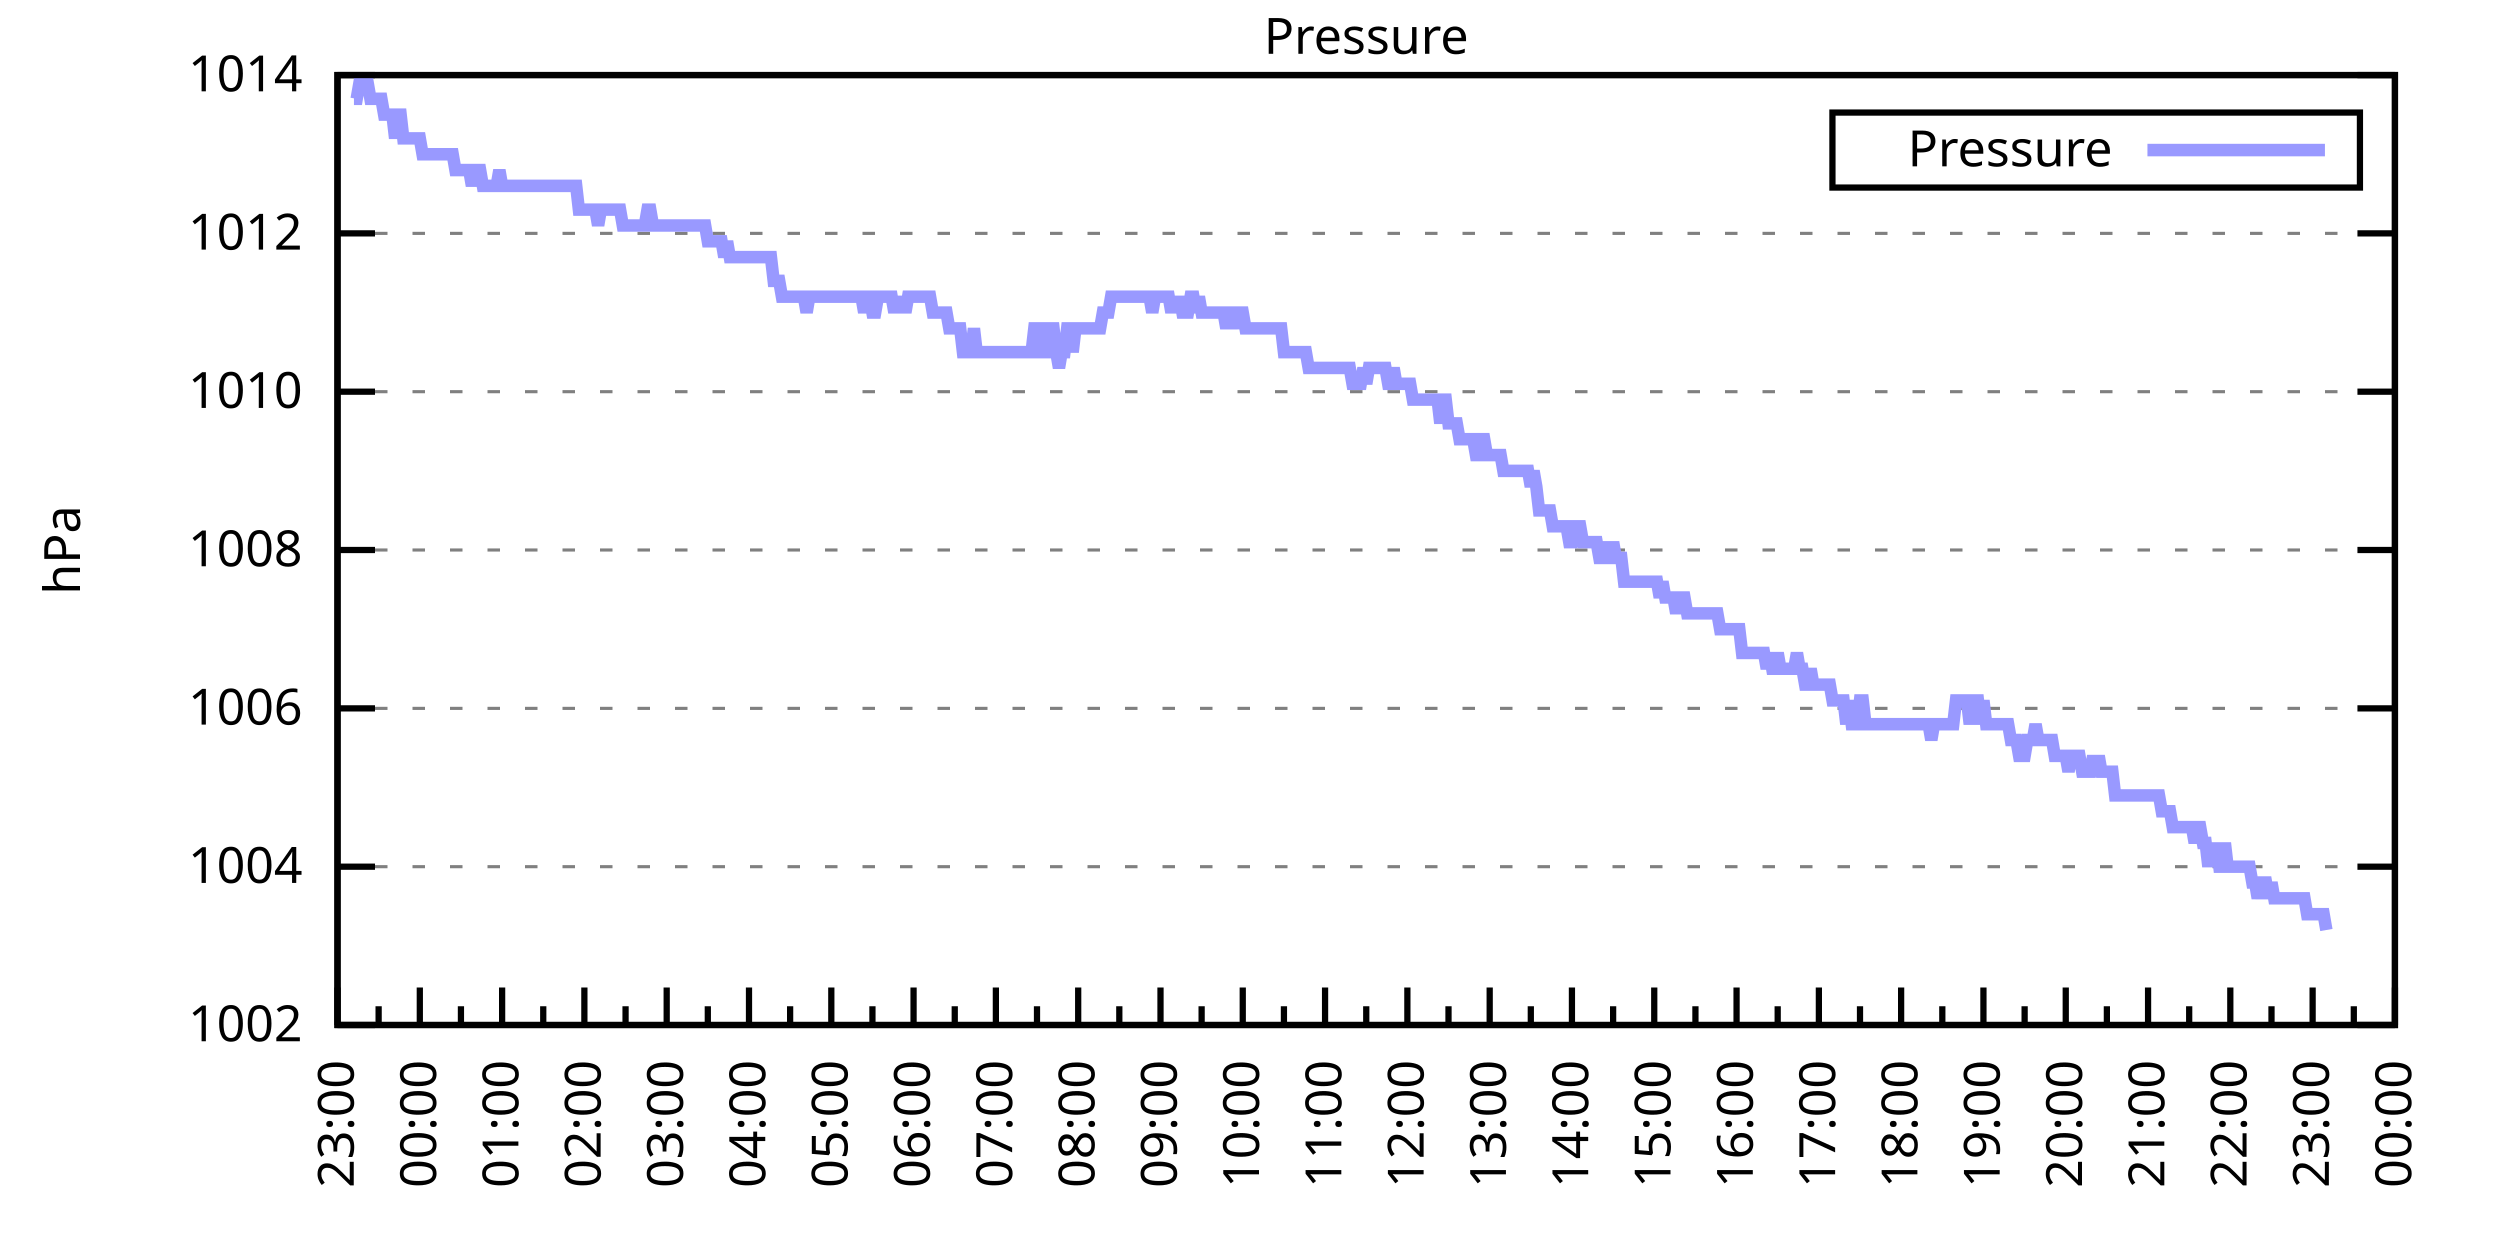
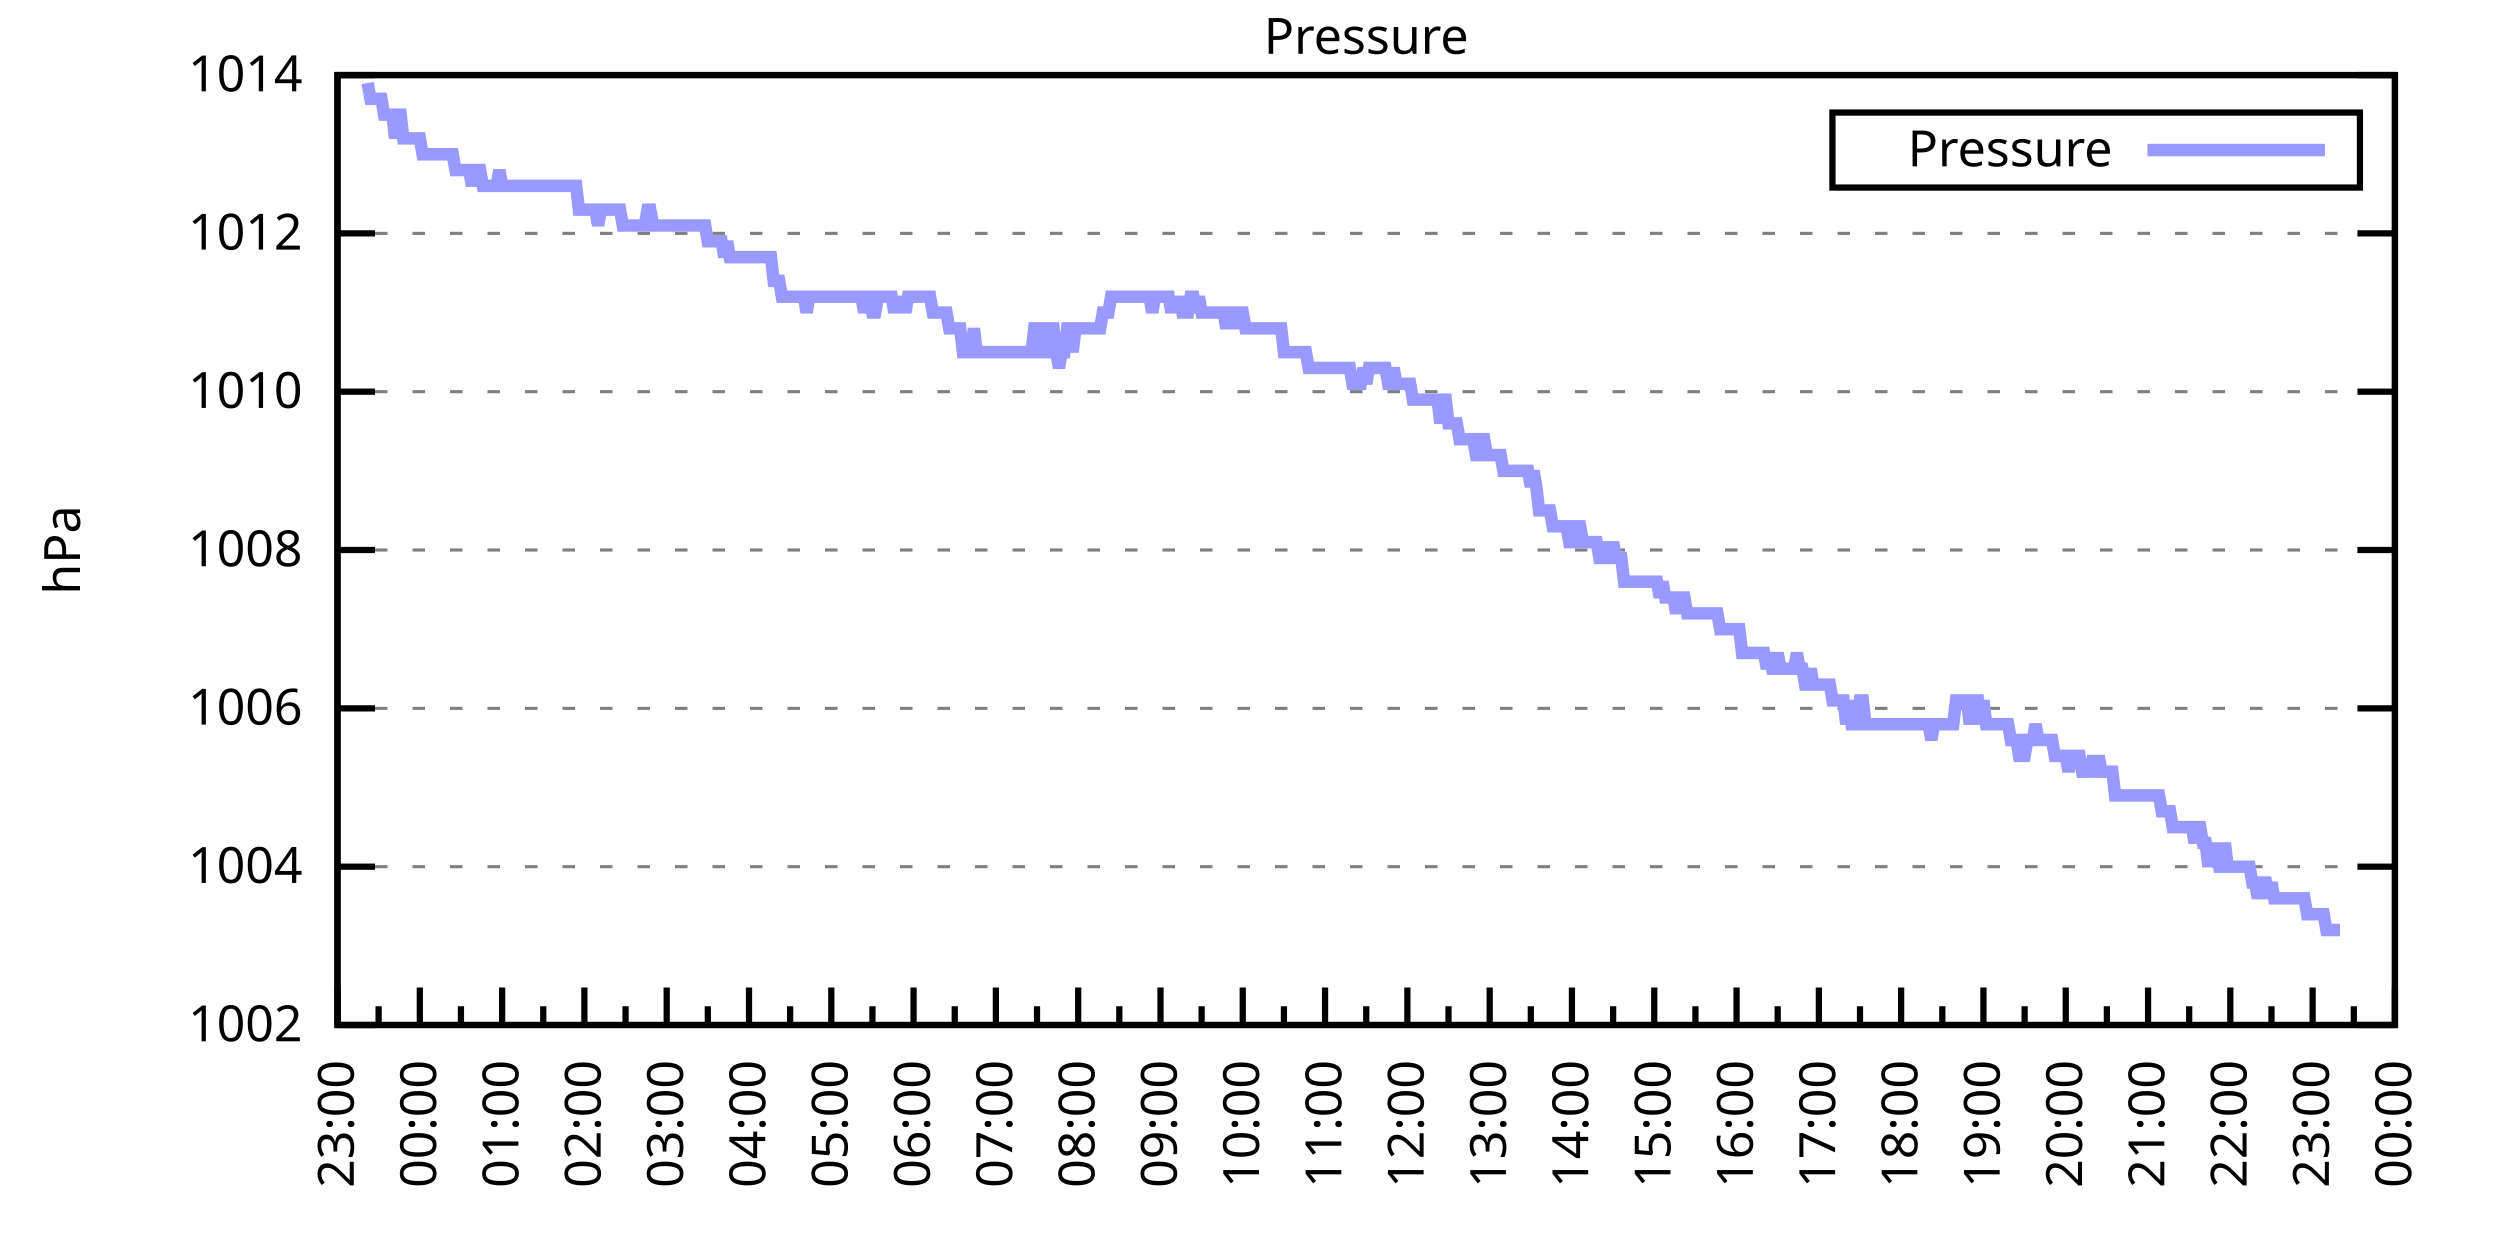
<svg xmlns="http://www.w3.org/2000/svg" xmlns:xlink="http://www.w3.org/1999/xlink" width="400" height="200" viewBox="0 0 400 200">
  <g id="gnuplot_canvas">
    <rect x="0" y="0" width="400" height="200" fill="none" />
    <defs>
      <circle id="gpDot" r="0.5" stroke-width="0.5" stroke="currentColor" />
      <path id="gpPt0" stroke-width="0.333" stroke="currentColor" d="M-1,0 h2 M0,-1 v2" />
      <path id="gpPt1" stroke-width="0.333" stroke="currentColor" d="M-1,-1 L1,1 M1,-1 L-1,1" />
      <path id="gpPt2" stroke-width="0.333" stroke="currentColor" d="M-1,0 L1,0 M0,-1 L0,1 M-1,-1 L1,1 M-1,1 L1,-1" />
      <rect id="gpPt3" stroke-width="0.333" stroke="currentColor" x="-1" y="-1" width="2" height="2" />
      <rect id="gpPt4" stroke-width="0.333" stroke="currentColor" fill="currentColor" x="-1" y="-1" width="2" height="2" />
      <circle id="gpPt5" stroke-width="0.333" stroke="currentColor" cx="0" cy="0" r="1" />
      <use xlink:href="#gpPt5" id="gpPt6" fill="currentColor" stroke="none" />
      <path id="gpPt7" stroke-width="0.333" stroke="currentColor" d="M0,-1.33 L-1.33,0.67 L1.33,0.67 z" />
      <use xlink:href="#gpPt7" id="gpPt8" fill="currentColor" stroke="none" />
      <use xlink:href="#gpPt7" id="gpPt9" stroke="currentColor" transform="rotate(180)" />
      <use xlink:href="#gpPt9" id="gpPt10" fill="currentColor" stroke="none" />
      <use xlink:href="#gpPt3" id="gpPt11" stroke="currentColor" transform="rotate(45)" />
      <use xlink:href="#gpPt11" id="gpPt12" fill="currentColor" stroke="none" />
      <path id="gpPt13" stroke-width="0.333" stroke="currentColor" d="M0,1.330 L1.265,0.411 L0.782,-1.067 L-0.782,-1.076 L-1.265,0.411 z" />
      <use xlink:href="#gpPt13" id="gpPt14" fill="currentColor" stroke="none" />
      <filter id="textbox" filterUnits="objectBoundingBox" x="0" y="0" height="1" width="1">
        <feFlood flood-color="white" flood-opacity="1" result="bgnd" />
        <feComposite in="SourceGraphic" in2="bgnd" operator="atop" />
      </filter>
      <filter id="greybox" filterUnits="objectBoundingBox" x="0" y="0" height="1" width="1">
        <feFlood flood-color="lightgrey" flood-opacity="1" result="grey" />
        <feComposite in="SourceGraphic" in2="grey" operator="atop" />
      </filter>
    </defs>
    <g fill="none" color="white" stroke="currentColor" stroke-width="1.00" stroke-linecap="butt" stroke-linejoin="miter">
</g>
    <g fill="none" color="black" stroke="currentColor" stroke-width="1.00" stroke-linecap="butt" stroke-linejoin="miter">
      <g stroke="none" shape-rendering="crispEdges">
        <polygon fill="rgb(255, 255, 255)" points="54.00,164.00 383.18,164.00 383.18,12.02 54.00,12.02 " />
      </g>
    </g>
    <g fill="none" color="black" stroke="currentColor" stroke-width="1.00" stroke-linecap="butt" stroke-linejoin="miter">
</g>
    <g fill="none" color="black" stroke="black" stroke-width="0.50" stroke-linecap="butt" stroke-linejoin="miter">
</g>
    <g fill="none" color="gray" stroke="currentColor" stroke-width="0.50" stroke-linecap="butt" stroke-linejoin="miter">
      <path stroke="gray" stroke-dasharray="2,4" class="gridline" d="M54.00,164.00 L383.19,164.00  " />
    </g>
    <g fill="none" color="gray" stroke="gray" stroke-width="1.00" stroke-linecap="butt" stroke-linejoin="miter">
</g>
    <g fill="none" color="black" stroke="currentColor" stroke-width="1.00" stroke-linecap="butt" stroke-linejoin="miter">
      <path stroke="black" d="M54.00,164.00 L60.00,164.00 M383.19,164.00 L377.19,164.00  " />
      <g transform="translate(48.40,166.60)" stroke="none" fill="black" font-family="Sans" font-size="8.00" text-anchor="end">
        <text>
          <tspan font-family="Sans"> 1002</tspan>
        </text>
      </g>
    </g>
    <g fill="none" color="black" stroke="currentColor" stroke-width="1.00" stroke-linecap="butt" stroke-linejoin="miter">
</g>
    <g fill="none" color="black" stroke="black" stroke-width="0.50" stroke-linecap="butt" stroke-linejoin="miter">
</g>
    <g fill="none" color="gray" stroke="currentColor" stroke-width="0.50" stroke-linecap="butt" stroke-linejoin="miter">
      <path stroke="gray" stroke-dasharray="2,4" class="gridline" d="M54.00,138.67 L383.19,138.67  " />
    </g>
    <g fill="none" color="gray" stroke="gray" stroke-width="1.00" stroke-linecap="butt" stroke-linejoin="miter">
</g>
    <g fill="none" color="black" stroke="currentColor" stroke-width="1.00" stroke-linecap="butt" stroke-linejoin="miter">
      <path stroke="black" d="M54.00,138.67 L60.00,138.67 M383.19,138.67 L377.19,138.67  " />
      <g transform="translate(48.40,141.27)" stroke="none" fill="black" font-family="Sans" font-size="8.00" text-anchor="end">
        <text>
          <tspan font-family="Sans"> 1004</tspan>
        </text>
      </g>
    </g>
    <g fill="none" color="black" stroke="currentColor" stroke-width="1.00" stroke-linecap="butt" stroke-linejoin="miter">
</g>
    <g fill="none" color="black" stroke="black" stroke-width="0.50" stroke-linecap="butt" stroke-linejoin="miter">
</g>
    <g fill="none" color="gray" stroke="currentColor" stroke-width="0.50" stroke-linecap="butt" stroke-linejoin="miter">
      <path stroke="gray" stroke-dasharray="2,4" class="gridline" d="M54.00,113.34 L383.19,113.34  " />
    </g>
    <g fill="none" color="gray" stroke="gray" stroke-width="1.00" stroke-linecap="butt" stroke-linejoin="miter">
</g>
    <g fill="none" color="black" stroke="currentColor" stroke-width="1.00" stroke-linecap="butt" stroke-linejoin="miter">
      <path stroke="black" d="M54.00,113.34 L60.00,113.34 M383.19,113.34 L377.19,113.34  " />
      <g transform="translate(48.40,115.94)" stroke="none" fill="black" font-family="Sans" font-size="8.00" text-anchor="end">
        <text>
          <tspan font-family="Sans"> 1006</tspan>
        </text>
      </g>
    </g>
    <g fill="none" color="black" stroke="currentColor" stroke-width="1.00" stroke-linecap="butt" stroke-linejoin="miter">
</g>
    <g fill="none" color="black" stroke="black" stroke-width="0.50" stroke-linecap="butt" stroke-linejoin="miter">
</g>
    <g fill="none" color="gray" stroke="currentColor" stroke-width="0.50" stroke-linecap="butt" stroke-linejoin="miter">
      <path stroke="gray" stroke-dasharray="2,4" class="gridline" d="M54.00,88.00 L383.19,88.00  " />
    </g>
    <g fill="none" color="gray" stroke="gray" stroke-width="1.00" stroke-linecap="butt" stroke-linejoin="miter">
</g>
    <g fill="none" color="black" stroke="currentColor" stroke-width="1.00" stroke-linecap="butt" stroke-linejoin="miter">
      <path stroke="black" d="M54.00,88.00 L60.00,88.00 M383.19,88.00 L377.19,88.00  " />
      <g transform="translate(48.40,90.60)" stroke="none" fill="black" font-family="Sans" font-size="8.00" text-anchor="end">
        <text>
          <tspan font-family="Sans"> 1008</tspan>
        </text>
      </g>
    </g>
    <g fill="none" color="black" stroke="currentColor" stroke-width="1.00" stroke-linecap="butt" stroke-linejoin="miter">
</g>
    <g fill="none" color="black" stroke="black" stroke-width="0.50" stroke-linecap="butt" stroke-linejoin="miter">
</g>
    <g fill="none" color="gray" stroke="currentColor" stroke-width="0.50" stroke-linecap="butt" stroke-linejoin="miter">
      <path stroke="gray" stroke-dasharray="2,4" class="gridline" d="M54.00,62.67 L383.19,62.67  " />
    </g>
    <g fill="none" color="gray" stroke="gray" stroke-width="1.00" stroke-linecap="butt" stroke-linejoin="miter">
</g>
    <g fill="none" color="black" stroke="currentColor" stroke-width="1.00" stroke-linecap="butt" stroke-linejoin="miter">
      <path stroke="black" d="M54.00,62.67 L60.00,62.67 M383.19,62.67 L377.19,62.67  " />
      <g transform="translate(48.40,65.27)" stroke="none" fill="black" font-family="Sans" font-size="8.00" text-anchor="end">
        <text>
          <tspan font-family="Sans"> 1010</tspan>
        </text>
      </g>
    </g>
    <g fill="none" color="black" stroke="currentColor" stroke-width="1.00" stroke-linecap="butt" stroke-linejoin="miter">
</g>
    <g fill="none" color="black" stroke="black" stroke-width="0.50" stroke-linecap="butt" stroke-linejoin="miter">
</g>
    <g fill="none" color="gray" stroke="currentColor" stroke-width="0.50" stroke-linecap="butt" stroke-linejoin="miter">
      <path stroke="gray" stroke-dasharray="2,4" class="gridline" d="M54.00,37.34 L383.19,37.34  " />
    </g>
    <g fill="none" color="gray" stroke="gray" stroke-width="1.00" stroke-linecap="butt" stroke-linejoin="miter">
</g>
    <g fill="none" color="black" stroke="currentColor" stroke-width="1.00" stroke-linecap="butt" stroke-linejoin="miter">
      <path stroke="black" d="M54.00,37.34 L60.00,37.34 M383.19,37.34 L377.19,37.34  " />
      <g transform="translate(48.40,39.94)" stroke="none" fill="black" font-family="Sans" font-size="8.00" text-anchor="end">
        <text>
          <tspan font-family="Sans"> 1012</tspan>
        </text>
      </g>
    </g>
    <g fill="none" color="black" stroke="currentColor" stroke-width="1.00" stroke-linecap="butt" stroke-linejoin="miter">
</g>
    <g fill="none" color="black" stroke="black" stroke-width="0.50" stroke-linecap="butt" stroke-linejoin="miter">
</g>
    <g fill="none" color="gray" stroke="currentColor" stroke-width="0.50" stroke-linecap="butt" stroke-linejoin="miter">
      <path stroke="gray" stroke-dasharray="2,4" class="gridline" d="M54.00,12.01 L383.19,12.01  " />
    </g>
    <g fill="none" color="gray" stroke="gray" stroke-width="1.00" stroke-linecap="butt" stroke-linejoin="miter">
</g>
    <g fill="none" color="black" stroke="currentColor" stroke-width="1.00" stroke-linecap="butt" stroke-linejoin="miter">
      <path stroke="black" d="M54.00,12.01 L60.00,12.01 M383.19,12.01 L377.19,12.01  " />
      <g transform="translate(48.40,14.61)" stroke="none" fill="black" font-family="Sans" font-size="8.00" text-anchor="end">
        <text>
          <tspan font-family="Sans"> 1014</tspan>
        </text>
      </g>
    </g>
    <g fill="none" color="black" stroke="currentColor" stroke-width="1.00" stroke-linecap="butt" stroke-linejoin="miter">
      <path stroke="black" d="M54.00,164.00 L54.00,158.00  " />
      <g transform="translate(56.60,169.60) rotate(270)" stroke="none" fill="black" font-family="Sans" font-size="8.00" text-anchor="end">
        <text>
          <tspan font-family="Sans">23:00</tspan>
        </text>
      </g>
    </g>
    <g fill="none" color="black" stroke="currentColor" stroke-width="1.00" stroke-linecap="butt" stroke-linejoin="miter">
      <path stroke="black" d="M60.58,164.00 L60.58,161.00 M67.17,164.00 L67.17,158.00  " />
      <g transform="translate(69.77,169.60) rotate(270)" stroke="none" fill="black" font-family="Sans" font-size="8.00" text-anchor="end">
        <text>
          <tspan font-family="Sans">00:00</tspan>
        </text>
      </g>
    </g>
    <g fill="none" color="black" stroke="currentColor" stroke-width="1.00" stroke-linecap="butt" stroke-linejoin="miter">
      <path stroke="black" d="M73.75,164.00 L73.75,161.00 M80.34,164.00 L80.34,158.00  " />
      <g transform="translate(82.94,169.60) rotate(270)" stroke="none" fill="black" font-family="Sans" font-size="8.00" text-anchor="end">
        <text>
          <tspan font-family="Sans">01:00</tspan>
        </text>
      </g>
    </g>
    <g fill="none" color="black" stroke="currentColor" stroke-width="1.00" stroke-linecap="butt" stroke-linejoin="miter">
      <path stroke="black" d="M86.92,164.00 L86.92,161.00 M93.50,164.00 L93.50,158.00  " />
      <g transform="translate(96.10,169.60) rotate(270)" stroke="none" fill="black" font-family="Sans" font-size="8.00" text-anchor="end">
        <text>
          <tspan font-family="Sans">02:00</tspan>
        </text>
      </g>
    </g>
    <g fill="none" color="black" stroke="currentColor" stroke-width="1.00" stroke-linecap="butt" stroke-linejoin="miter">
      <path stroke="black" d="M100.09,164.00 L100.09,161.00 M106.67,164.00 L106.67,158.00  " />
      <g transform="translate(109.27,169.60) rotate(270)" stroke="none" fill="black" font-family="Sans" font-size="8.00" text-anchor="end">
        <text>
          <tspan font-family="Sans">03:00</tspan>
        </text>
      </g>
    </g>
    <g fill="none" color="black" stroke="currentColor" stroke-width="1.00" stroke-linecap="butt" stroke-linejoin="miter">
      <path stroke="black" d="M113.25,164.00 L113.25,161.00 M119.84,164.00 L119.84,158.00  " />
      <g transform="translate(122.44,169.60) rotate(270)" stroke="none" fill="black" font-family="Sans" font-size="8.00" text-anchor="end">
        <text>
          <tspan font-family="Sans">04:00</tspan>
        </text>
      </g>
    </g>
    <g fill="none" color="black" stroke="currentColor" stroke-width="1.00" stroke-linecap="butt" stroke-linejoin="miter">
      <path stroke="black" d="M126.42,164.00 L126.42,161.00 M133.01,164.00 L133.01,158.00  " />
      <g transform="translate(135.61,169.60) rotate(270)" stroke="none" fill="black" font-family="Sans" font-size="8.00" text-anchor="end">
        <text>
          <tspan font-family="Sans">05:00</tspan>
        </text>
      </g>
    </g>
    <g fill="none" color="black" stroke="currentColor" stroke-width="1.00" stroke-linecap="butt" stroke-linejoin="miter">
      <path stroke="black" d="M139.59,164.00 L139.59,161.00 M146.17,164.00 L146.17,158.00  " />
      <g transform="translate(148.77,169.60) rotate(270)" stroke="none" fill="black" font-family="Sans" font-size="8.00" text-anchor="end">
        <text>
          <tspan font-family="Sans">06:00</tspan>
        </text>
      </g>
    </g>
    <g fill="none" color="black" stroke="currentColor" stroke-width="1.00" stroke-linecap="butt" stroke-linejoin="miter">
      <path stroke="black" d="M152.76,164.00 L152.76,161.00 M159.34,164.00 L159.34,158.00  " />
      <g transform="translate(161.94,169.60) rotate(270)" stroke="none" fill="black" font-family="Sans" font-size="8.00" text-anchor="end">
        <text>
          <tspan font-family="Sans">07:00</tspan>
        </text>
      </g>
    </g>
    <g fill="none" color="black" stroke="currentColor" stroke-width="1.00" stroke-linecap="butt" stroke-linejoin="miter">
      <path stroke="black" d="M165.92,164.00 L165.92,161.00 M172.51,164.00 L172.51,158.00  " />
      <g transform="translate(175.11,169.60) rotate(270)" stroke="none" fill="black" font-family="Sans" font-size="8.00" text-anchor="end">
        <text>
          <tspan font-family="Sans">08:00</tspan>
        </text>
      </g>
    </g>
    <g fill="none" color="black" stroke="currentColor" stroke-width="1.00" stroke-linecap="butt" stroke-linejoin="miter">
      <path stroke="black" d="M179.09,164.00 L179.09,161.00 M185.68,164.00 L185.68,158.00  " />
      <g transform="translate(188.28,169.60) rotate(270)" stroke="none" fill="black" font-family="Sans" font-size="8.00" text-anchor="end">
        <text>
          <tspan font-family="Sans">09:00</tspan>
        </text>
      </g>
    </g>
    <g fill="none" color="black" stroke="currentColor" stroke-width="1.00" stroke-linecap="butt" stroke-linejoin="miter">
      <path stroke="black" d="M192.26,164.00 L192.26,161.00 M198.84,164.00 L198.84,158.00  " />
      <g transform="translate(201.44,169.60) rotate(270)" stroke="none" fill="black" font-family="Sans" font-size="8.00" text-anchor="end">
        <text>
          <tspan font-family="Sans">10:00</tspan>
        </text>
      </g>
    </g>
    <g fill="none" color="black" stroke="currentColor" stroke-width="1.00" stroke-linecap="butt" stroke-linejoin="miter">
      <path stroke="black" d="M205.43,164.00 L205.43,161.00 M212.01,164.00 L212.01,158.00  " />
      <g transform="translate(214.61,169.60) rotate(270)" stroke="none" fill="black" font-family="Sans" font-size="8.00" text-anchor="end">
        <text>
          <tspan font-family="Sans">11:00</tspan>
        </text>
      </g>
    </g>
    <g fill="none" color="black" stroke="currentColor" stroke-width="1.00" stroke-linecap="butt" stroke-linejoin="miter">
      <path stroke="black" d="M218.60,164.00 L218.60,161.00 M225.18,164.00 L225.18,158.00  " />
      <g transform="translate(227.78,169.60) rotate(270)" stroke="none" fill="black" font-family="Sans" font-size="8.00" text-anchor="end">
        <text>
          <tspan font-family="Sans">12:00</tspan>
        </text>
      </g>
    </g>
    <g fill="none" color="black" stroke="currentColor" stroke-width="1.00" stroke-linecap="butt" stroke-linejoin="miter">
      <path stroke="black" d="M231.76,164.00 L231.76,161.00 M238.35,164.00 L238.35,158.00  " />
      <g transform="translate(240.95,169.60) rotate(270)" stroke="none" fill="black" font-family="Sans" font-size="8.00" text-anchor="end">
        <text>
          <tspan font-family="Sans">13:00</tspan>
        </text>
      </g>
    </g>
    <g fill="none" color="black" stroke="currentColor" stroke-width="1.00" stroke-linecap="butt" stroke-linejoin="miter">
      <path stroke="black" d="M244.93,164.00 L244.93,161.00 M251.51,164.00 L251.51,158.00  " />
      <g transform="translate(254.11,169.60) rotate(270)" stroke="none" fill="black" font-family="Sans" font-size="8.00" text-anchor="end">
        <text>
          <tspan font-family="Sans">14:00</tspan>
        </text>
      </g>
    </g>
    <g fill="none" color="black" stroke="currentColor" stroke-width="1.00" stroke-linecap="butt" stroke-linejoin="miter">
      <path stroke="black" d="M258.10,164.00 L258.10,161.00 M264.68,164.00 L264.68,158.00  " />
      <g transform="translate(267.28,169.60) rotate(270)" stroke="none" fill="black" font-family="Sans" font-size="8.00" text-anchor="end">
        <text>
          <tspan font-family="Sans">15:00</tspan>
        </text>
      </g>
    </g>
    <g fill="none" color="black" stroke="currentColor" stroke-width="1.00" stroke-linecap="butt" stroke-linejoin="miter">
      <path stroke="black" d="M271.27,164.00 L271.27,161.00 M277.85,164.00 L277.85,158.00  " />
      <g transform="translate(280.45,169.60) rotate(270)" stroke="none" fill="black" font-family="Sans" font-size="8.00" text-anchor="end">
        <text>
          <tspan font-family="Sans">16:00</tspan>
        </text>
      </g>
    </g>
    <g fill="none" color="black" stroke="currentColor" stroke-width="1.00" stroke-linecap="butt" stroke-linejoin="miter">
      <path stroke="black" d="M284.43,164.00 L284.43,161.00 M291.02,164.00 L291.02,158.00  " />
      <g transform="translate(293.62,169.60) rotate(270)" stroke="none" fill="black" font-family="Sans" font-size="8.00" text-anchor="end">
        <text>
          <tspan font-family="Sans">17:00</tspan>
        </text>
      </g>
    </g>
    <g fill="none" color="black" stroke="currentColor" stroke-width="1.00" stroke-linecap="butt" stroke-linejoin="miter">
      <path stroke="black" d="M297.60,164.00 L297.60,161.00 M304.18,164.00 L304.18,158.00  " />
      <g transform="translate(306.78,169.60) rotate(270)" stroke="none" fill="black" font-family="Sans" font-size="8.00" text-anchor="end">
        <text>
          <tspan font-family="Sans">18:00</tspan>
        </text>
      </g>
    </g>
    <g fill="none" color="black" stroke="currentColor" stroke-width="1.00" stroke-linecap="butt" stroke-linejoin="miter">
      <path stroke="black" d="M310.77,164.00 L310.77,161.00 M317.35,164.00 L317.35,158.00  " />
      <g transform="translate(319.95,169.60) rotate(270)" stroke="none" fill="black" font-family="Sans" font-size="8.00" text-anchor="end">
        <text>
          <tspan font-family="Sans">19:00</tspan>
        </text>
      </g>
    </g>
    <g fill="none" color="black" stroke="currentColor" stroke-width="1.00" stroke-linecap="butt" stroke-linejoin="miter">
      <path stroke="black" d="M323.94,164.00 L323.94,161.00 M330.52,164.00 L330.52,158.00  " />
      <g transform="translate(333.12,169.60) rotate(270)" stroke="none" fill="black" font-family="Sans" font-size="8.00" text-anchor="end">
        <text>
          <tspan font-family="Sans">20:00</tspan>
        </text>
      </g>
    </g>
    <g fill="none" color="black" stroke="currentColor" stroke-width="1.00" stroke-linecap="butt" stroke-linejoin="miter">
      <path stroke="black" d="M337.10,164.00 L337.10,161.00 M343.69,164.00 L343.69,158.00  " />
      <g transform="translate(346.29,169.60) rotate(270)" stroke="none" fill="black" font-family="Sans" font-size="8.00" text-anchor="end">
        <text>
          <tspan font-family="Sans">21:00</tspan>
        </text>
      </g>
    </g>
    <g fill="none" color="black" stroke="currentColor" stroke-width="1.00" stroke-linecap="butt" stroke-linejoin="miter">
      <path stroke="black" d="M350.27,164.00 L350.27,161.00 M356.85,164.00 L356.85,158.00  " />
      <g transform="translate(359.45,169.60) rotate(270)" stroke="none" fill="black" font-family="Sans" font-size="8.00" text-anchor="end">
        <text>
          <tspan font-family="Sans">22:00</tspan>
        </text>
      </g>
    </g>
    <g fill="none" color="black" stroke="currentColor" stroke-width="1.00" stroke-linecap="butt" stroke-linejoin="miter">
      <path stroke="black" d="M363.44,164.00 L363.44,161.00 M370.02,164.00 L370.02,158.00  " />
      <g transform="translate(372.62,169.60) rotate(270)" stroke="none" fill="black" font-family="Sans" font-size="8.00" text-anchor="end">
        <text>
          <tspan font-family="Sans">23:00</tspan>
        </text>
      </g>
    </g>
    <g fill="none" color="black" stroke="currentColor" stroke-width="1.00" stroke-linecap="butt" stroke-linejoin="miter">
      <path stroke="black" d="M376.61,164.00 L376.61,161.00 M383.19,164.00 L383.19,158.00  " />
      <g transform="translate(385.79,169.60) rotate(270)" stroke="none" fill="black" font-family="Sans" font-size="8.00" text-anchor="end">
        <text>
          <tspan font-family="Sans">00:00</tspan>
        </text>
      </g>
    </g>
    <g fill="none" color="black" stroke="currentColor" stroke-width="1.00" stroke-linecap="butt" stroke-linejoin="miter">
</g>
    <g fill="none" color="black" stroke="currentColor" stroke-width="1.00" stroke-linecap="butt" stroke-linejoin="miter">
      <path stroke="black" d="M54.00,12.01 L54.00,164.00 L383.19,164.00 L383.19,12.01 L54.00,12.01 Z  " />
    </g>
    <g fill="none" color="black" stroke="currentColor" stroke-width="1.00" stroke-linecap="butt" stroke-linejoin="miter">
      <g transform="translate(12.80,88.01) rotate(270)" stroke="none" fill="black" font-family="Sans" font-size="8.00" text-anchor="middle">
        <text>
          <tspan font-family="Sans">hPa</tspan>
        </text>
      </g>
    </g>
    <g fill="none" color="black" stroke="currentColor" stroke-width="1.00" stroke-linecap="butt" stroke-linejoin="miter">
</g>
    <g fill="none" color="black" stroke="currentColor" stroke-width="1.00" stroke-linecap="butt" stroke-linejoin="miter">
      <path stroke="black" d="M293.19,30.01 L293.19,18.01 L377.59,18.01 L377.59,30.01 L293.19,30.01 Z  " />
    </g>
    <g id="Pressure_plot_1">
      <g fill="none" color="white" stroke="black" stroke-width="2.00" stroke-linecap="butt" stroke-linejoin="miter">
</g>
      <g fill="none" color="black" stroke="currentColor" stroke-width="2.00" stroke-linecap="butt" stroke-linejoin="miter">
        <g transform="translate(337.99,26.61)" stroke="none" fill="black" font-family="Sans" font-size="8.00" text-anchor="end">
          <text>
            <tspan font-family="Sans">Pressure</tspan>
          </text>
        </g>
      </g>
      <g fill="none" color="black" stroke="currentColor" stroke-width="2.00" stroke-linecap="butt" stroke-linejoin="miter">
-         <path stroke="rgb(153, 153, 255)" d="M343.59,24.01 L371.99,24.01 M56.63,15.81 L57.07,15.81 L57.51,13.28 L57.95,13.28 L58.39,13.28 L58.83,13.28   L59.27,15.81 L59.71,15.81 L60.14,15.81 L60.58,15.81 L61.02,15.81 L61.46,18.34 L61.90,18.34 L62.34,18.34   L62.78,18.34 L63.22,22.14 L63.66,18.34 L64.10,18.34 L64.53,22.14 L64.97,22.14 L65.41,22.14 L65.85,22.14   L66.29,22.14 L66.73,22.14 L67.17,22.14 L67.61,24.68 L68.05,24.68 L68.48,24.68 L68.92,24.68 L69.36,24.68   L69.80,24.68 L70.24,24.68 L70.68,24.68 L71.12,24.68 L71.56,24.68 L72.00,24.68 L72.43,24.68 L72.87,27.21   L73.31,27.21 L73.75,27.21 L74.19,27.21 L74.63,27.21 L75.07,27.21 L75.51,29.74 L75.95,27.21 L76.38,27.21   L76.82,27.21 L77.26,29.74 L77.70,29.74 L78.14,29.74 L78.58,29.74 L79.02,29.74 L79.46,29.74 L79.90,27.21   L80.34,29.74 L80.77,29.74 L81.21,29.74 L81.65,29.74 L82.09,29.74 L82.53,29.74 L82.97,29.74 L83.41,29.74   L83.85,29.74 L84.29,29.74 L84.72,29.74 L85.16,29.74 L85.60,29.74 L86.04,29.74 L86.48,29.74 L86.92,29.74   L87.36,29.74 L87.80,29.74 L88.24,29.74 L88.67,29.74 L89.11,29.74 L89.55,29.74 L89.99,29.74 L90.43,29.74   L90.87,29.74 L91.31,29.74 L91.75,29.74 L92.19,29.74 L92.62,33.54 L93.06,33.54 L93.50,33.54 L93.94,33.54   L94.38,33.54 L94.82,33.54 L95.26,33.54 L95.70,36.08 L96.14,33.54 L96.58,33.54 L97.01,33.54 L97.45,33.54   L97.89,33.54 L98.33,33.54 L98.77,33.54 L99.21,33.54 L99.65,36.08 L100.09,36.08 L100.53,36.08 L100.96,36.08   L101.40,36.08 L101.84,36.08 L102.28,36.08 L102.72,36.08 L103.16,36.08 L103.60,33.54 L104.04,33.54 L104.48,36.08   L104.91,36.08 L105.35,36.08 L105.79,36.08 L106.23,36.08 L106.67,36.08 L107.11,36.08 L107.55,36.08 L107.99,36.08   L108.43,36.08 L108.87,36.08 L109.30,36.08 L109.74,36.08 L110.18,36.08 L110.62,36.08 L111.06,36.08 L111.50,36.08   L111.94,36.08 L112.38,36.08 L112.82,36.08 L113.25,38.61 L113.69,38.61 L114.13,38.61 L114.57,38.61 L115.01,38.61   L115.45,38.61 L115.89,41.14 L116.33,38.61 L116.77,41.14 L117.20,41.14 L117.64,41.14 L118.08,41.14 L118.52,41.14   L118.96,41.14 L119.40,41.14 L119.84,41.14 L120.28,41.14 L120.72,41.14 L121.15,41.14 L121.59,41.14 L122.03,41.14   L122.47,41.14 L122.91,41.14 L123.35,41.14 L123.79,44.94 L124.23,44.94 L124.67,44.94 L125.11,47.47 L125.54,47.47   L125.98,47.47 L126.42,47.47 L126.86,47.47 L127.30,47.47 L127.74,47.47 L128.18,47.47 L128.62,47.47 L129.06,50.01   L129.49,47.47 L129.93,47.47 L130.37,47.47 L130.81,47.47 L131.25,47.47 L131.69,47.47 L132.13,47.47 L132.57,47.47   L133.01,47.47 L133.44,47.47 L133.88,47.47 L134.32,47.47 L134.76,47.47 L135.20,47.47 L135.64,47.47 L136.08,47.47   L136.52,47.47 L136.96,47.47 L137.39,47.47 L137.83,47.47 L138.27,50.01 L138.71,47.47 L139.15,47.47 L139.59,50.01   L140.03,50.01 L140.47,47.47 L140.91,47.47 L141.35,47.47 L141.78,47.47 L142.22,47.47 L142.66,47.47 L143.10,50.01   L143.54,47.47 L143.98,50.01 L144.42,47.47 L144.86,50.01 L145.30,47.47 L145.73,47.47 L146.17,47.47 L146.61,47.47   L147.05,47.47 L147.49,47.47 L147.93,47.47 L148.37,47.47 L148.81,47.47 L149.25,50.01 L149.68,50.01 L150.12,50.01   L150.56,50.01 L151.00,50.01 L151.44,50.01 L151.88,52.54 L152.32,52.54 L152.76,52.54 L153.20,52.54 L153.63,52.54   L154.07,56.34 L154.51,56.34 L154.95,56.34 L155.39,56.34 L155.83,52.54 L156.27,56.34 L156.71,56.34 L157.15,56.34   L157.59,56.34 L158.02,56.34 L158.46,56.34 L158.90,56.34 L159.34,56.34 L159.78,56.34 L160.22,56.34 L160.66,56.34   L161.10,56.34 L161.54,56.34 L161.97,56.34 L162.41,56.34 L162.85,56.34 L163.29,56.34 L163.73,56.34 L164.17,56.34   L164.61,56.34 L165.05,56.34 L165.49,52.54 L165.92,52.54 L166.36,52.54 L166.80,56.34 L167.24,56.34 L167.68,56.34   L168.12,52.54 L168.56,52.54 L169.00,56.34 L169.44,58.87 L169.87,56.34 L170.31,56.34 L170.75,52.54 L171.19,52.54   L171.63,56.34 L172.07,52.54 L172.51,52.54 L172.95,52.54 L173.39,52.54 L173.83,52.54 L174.26,52.54 L174.70,52.54   L175.14,52.54 L175.58,52.54 L176.02,52.54 L176.46,50.01 L176.90,50.01 L177.34,50.01 L177.78,47.47 L178.21,47.47   L178.65,47.47 L179.09,47.47 L179.53,47.47 L179.97,47.47 L180.41,47.47 L180.85,47.47 L181.29,47.47 L181.73,47.47   L182.16,47.47 L182.60,47.47 L183.04,47.47 L183.48,47.47 L183.92,47.47 L184.36,50.01 L184.80,47.47 L185.24,47.47   L185.68,47.47 L186.11,47.47 L186.55,47.47 L186.99,47.47 L187.43,50.01 L187.87,47.47 L188.31,50.01 L188.75,47.47   L189.19,50.01 L189.63,50.01 L190.07,50.01 L190.50,47.47 L190.94,47.47 L191.38,50.01 L191.82,47.47 L192.26,50.01   L192.70,50.01 L193.14,50.01 L193.58,50.01 L194.02,50.01 L194.45,50.01 L194.89,50.01 L195.33,50.01 L195.77,50.01   L196.21,52.54 L196.65,50.01 L197.09,50.01 L197.53,50.01 L197.97,52.54 L198.40,50.01 L198.84,50.01 L199.28,52.54   L199.72,52.54 L200.16,52.54 L200.60,52.54 L201.04,52.54 L201.48,52.54 L201.92,52.54 L202.35,52.54 L202.79,52.54   L203.23,52.54 L203.67,52.54 L204.11,52.54 L204.55,52.54 L204.99,52.54 L205.43,56.34 L205.87,56.34 L206.31,56.34   L206.74,56.34 L207.18,56.34 L207.62,56.34 L208.06,56.34 L208.50,56.34 L208.94,56.34 L209.38,58.87 L209.82,58.87   L210.26,58.87 L210.69,58.87 L211.13,58.87 L211.57,58.87 L212.01,58.87 L212.45,58.87 L212.89,58.87 L213.33,58.87   L213.77,58.87 L214.21,58.87 L214.64,58.87 L215.08,58.87 L215.52,58.87 L215.96,58.87 L216.40,61.41 L216.84,61.41   L217.28,61.41 L217.72,61.41 L218.16,58.87 L218.60,61.41 L219.03,58.87 L219.47,58.87 L219.91,58.87 L220.35,58.87   L220.79,58.87 L221.23,58.87 L221.67,58.87 L222.11,61.41 L222.55,61.41 L222.98,58.87 L223.42,61.41 L223.86,61.41   L224.30,61.41 L224.74,61.41 L225.18,61.41 L225.62,61.41 L226.06,63.94 L226.50,63.94 L226.93,63.94 L227.37,63.94   L227.81,63.94 L228.25,63.94 L228.69,63.94 L229.13,63.94 L229.57,63.94 L230.01,63.94 L230.45,67.74 L230.88,63.94   L231.32,63.94 L231.76,67.74 L232.20,67.74 L232.64,67.74 L233.08,67.74 L233.52,70.27 L233.96,70.27 L234.40,70.27   L234.84,70.27 L235.27,70.27 L235.71,70.27 L236.15,72.81 L236.59,72.81 L237.03,70.27 L237.47,70.27 L237.91,72.81   L238.35,72.81 L238.79,72.81 L239.22,72.81 L239.66,72.81 L240.10,72.81 L240.54,75.34 L240.98,75.34 L241.42,75.34   L241.86,75.34 L242.30,75.34 L242.74,75.34 L243.17,75.34 L243.61,75.34 L244.05,75.34 L244.49,75.34 L244.93,77.87   L245.37,75.34 L245.81,77.87 L246.25,81.67 L246.69,81.67 L247.12,81.67 L247.56,81.67 L248.00,81.67 L248.44,84.21   L248.88,84.21 L249.32,84.21 L249.76,84.21 L250.20,84.21 L250.64,84.21 L251.08,86.74 L251.51,86.74 L251.95,84.21   L252.39,84.21 L252.83,84.21 L253.27,86.74 L253.71,86.74 L254.15,86.74 L254.59,86.74 L255.03,86.74 L255.46,86.74   L255.90,89.27 L256.34,89.27 L256.78,86.74 L257.22,89.27 L257.66,89.27 L258.10,86.74 L258.54,89.27 L258.98,89.27   L259.41,89.27 L259.85,93.07 L260.29,93.07 L260.73,93.07 L261.17,93.07 L261.61,93.07 L262.05,93.07 L262.49,93.07   L262.93,93.07 L263.36,93.07 L263.80,93.07 L264.24,93.07 L264.68,93.07 L265.12,93.07 L265.56,95.60 L266.00,93.07   L266.44,95.60 L266.88,95.60 L267.32,95.60 L267.75,95.60 L268.19,98.14 L268.63,95.60 L269.07,95.60 L269.51,95.60   L269.95,98.14 L270.39,98.14 L270.83,98.14 L271.27,98.14 L271.70,98.14 L272.14,98.14 L272.58,98.14 L273.02,98.14   L273.46,98.14 L273.90,98.14 L274.34,98.14 L274.78,98.14 L275.22,100.67 L275.65,100.67 L276.09,100.67 L276.53,100.67   L276.97,100.67 L277.41,100.67 L277.85,100.67 L278.29,100.67 L278.73,104.47 L279.17,104.47 L279.60,104.47 L280.04,104.47   L280.48,104.47 L280.92,104.47 L281.36,104.47 L281.80,104.47 L282.24,104.47 L282.68,107.00 L283.12,104.47 L283.56,107.00   L283.99,107.00 L284.43,104.47 L284.87,107.00 L285.31,107.00 L285.75,107.00 L286.19,107.00 L286.63,107.00 L287.07,107.00   L287.51,104.47 L287.94,107.00 L288.38,107.00 L288.82,109.54 L289.26,109.54 L289.70,107.00 L290.14,109.54 L290.58,109.54   L291.02,109.54 L291.46,109.54 L291.89,109.54 L292.33,109.54 L292.77,109.54 L293.21,112.07 L293.65,112.07 L294.09,112.07   L294.53,112.07 L294.97,112.07 L295.41,115.87 L295.84,112.07 L296.28,115.87 L296.72,115.87 L297.16,115.87 L297.60,112.07   L298.04,112.07 L298.48,115.87 L298.92,115.87 L299.36,115.87 L299.80,115.87 L300.23,115.87 L300.67,115.87 L301.11,115.87   L301.55,115.87 L301.99,115.87 L302.43,115.87 L302.87,115.87 L303.31,115.87 L303.75,115.87 L304.18,115.87 L304.62,115.87   L305.06,115.87 L305.50,115.87 L305.94,115.87 L306.38,115.87 L306.82,115.87 L307.26,115.87 L307.70,115.87 L308.13,115.87   L308.57,115.87 L309.01,118.40 L309.45,115.87 L309.89,115.87 L310.33,115.87 L310.77,115.87 L311.21,115.87 L311.65,115.87   L312.08,115.87 L312.52,115.87 L312.96,112.07 L313.40,112.07 L313.84,112.07 L314.28,112.07 L314.72,112.07 L315.16,115.87   L315.60,112.07 L316.04,112.07 L316.47,112.07 L316.91,115.87 L317.35,112.07 L317.79,115.87 L318.23,115.87 L318.67,115.87   L319.11,115.87 L319.55,115.87 L319.99,115.87 L320.42,115.87 L320.86,115.87 L321.30,115.87 L321.74,118.40 L322.18,118.40   L322.62,118.40 L323.06,120.94 L323.50,120.94 L323.94,120.94 L324.37,118.40 L324.81,118.40 L325.25,118.40 L325.69,115.87   L326.13,118.40 L326.57,118.40 L327.01,118.40 L327.45,118.40 L327.89,118.40 L328.33,118.40 L328.76,120.94 L329.20,120.94   L329.64,120.94 L330.08,120.94 L330.52,120.94 L330.96,123.47 L331.40,120.94 L331.84,120.94 L332.28,120.94 L332.71,120.94   L333.15,123.47 L333.59,123.47 L334.03,123.47 L334.47,123.47 L334.91,120.94 L335.35,123.47 L335.79,120.94 L336.23,123.47   L336.66,123.47 L337.10,123.47 L337.54,123.47 L337.98,123.47 L338.42,127.27 L338.86,127.27 L339.30,127.27 L339.74,127.27   L340.18,127.27 L340.61,127.27 L341.05,127.27 L341.49,127.27 L341.93,127.27 L342.37,127.27 L342.81,127.27 L343.25,127.27   L343.69,127.27 L344.13,127.27 L344.57,127.27 L345.00,127.27 L345.44,127.27 L345.88,129.80 L346.32,129.80 L346.76,129.80   L347.20,129.80 L347.64,132.34 L348.08,132.34 L348.52,132.34 L348.95,132.34 L349.39,132.34 L349.83,132.34 L350.27,132.34   L350.71,132.34 L351.15,134.87 L351.59,132.34 L352.03,132.34 L352.47,134.87 L352.90,134.87 L353.34,138.67 L353.78,134.87   L354.22,138.67 L354.66,134.87 L355.10,138.67 L355.54,138.67 L355.98,134.87 L356.42,138.67 L356.85,138.67 L357.29,138.67   L357.73,138.67 L358.17,138.67 L358.61,138.67 L359.05,138.67 L359.49,138.67 L359.93,138.67 L360.37,141.20 L360.81,141.20   L361.24,143.73 L361.68,141.20 L362.12,141.20 L362.56,141.20 L363.00,143.73 L363.44,141.20 L363.88,143.73 L364.32,143.73   L364.76,143.73 L365.19,143.73 L365.63,143.73 L366.07,143.73 L366.51,143.73 L366.95,143.73 L367.39,143.73 L367.83,143.73   L368.27,143.73 L368.71,143.73 L369.14,146.27 L369.58,146.27 L370.02,146.27 L370.46,146.27 L370.90,146.27 L371.34,146.27   L371.78,146.27 L372.22,148.80  " />
+         <path stroke="rgb(153, 153, 255)" d="M343.59,24.01 L371.99,24.01 M58.83,13.28 L59.27,15.81 L59.71,15.81 L60.14,15.81 L60.58,15.81 L61.02,15.81   L61.46,18.34 L61.90,18.34 L62.34,18.34 L62.78,18.34 L63.22,22.14 L63.66,18.34 L64.10,18.34 L64.53,22.14   L64.97,22.14 L65.41,22.14 L65.85,22.14 L66.29,22.14 L66.73,22.14 L67.17,22.14 L67.61,24.68 L68.05,24.68   L68.48,24.68 L68.92,24.68 L69.36,24.68 L69.80,24.68 L70.24,24.68 L70.68,24.68 L71.12,24.68 L71.56,24.68   L72.00,24.68 L72.43,24.68 L72.87,27.21 L73.31,27.21 L73.75,27.21 L74.19,27.21 L74.63,27.21 L75.07,27.21   L75.51,29.74 L75.95,27.21 L76.38,27.21 L76.82,27.21 L77.26,29.74 L77.70,29.74 L78.14,29.74 L78.58,29.74   L79.02,29.74 L79.46,29.74 L79.90,27.21 L80.34,29.74 L80.77,29.74 L81.21,29.74 L81.65,29.74 L82.09,29.74   L82.53,29.74 L82.97,29.74 L83.41,29.74 L83.85,29.74 L84.29,29.74 L84.72,29.74 L85.16,29.74 L85.60,29.74   L86.04,29.74 L86.48,29.74 L86.92,29.74 L87.36,29.74 L87.80,29.74 L88.24,29.74 L88.67,29.74 L89.11,29.74   L89.55,29.74 L89.99,29.74 L90.43,29.74 L90.87,29.74 L91.31,29.74 L91.75,29.74 L92.19,29.74 L92.62,33.54   L93.06,33.54 L93.50,33.54 L93.94,33.54 L94.38,33.54 L94.82,33.54 L95.26,33.54 L95.70,36.08 L96.14,33.54   L96.58,33.54 L97.01,33.54 L97.45,33.54 L97.89,33.54 L98.33,33.54 L98.77,33.54 L99.21,33.54 L99.65,36.08   L100.09,36.08 L100.53,36.08 L100.96,36.08 L101.40,36.08 L101.84,36.08 L102.28,36.08 L102.72,36.08 L103.16,36.08   L103.60,33.54 L104.04,33.54 L104.48,36.08 L104.91,36.08 L105.35,36.08 L105.79,36.08 L106.23,36.08 L106.67,36.08   L107.11,36.08 L107.55,36.08 L107.99,36.08 L108.43,36.08 L108.87,36.08 L109.30,36.08 L109.74,36.08 L110.18,36.08   L110.62,36.08 L111.06,36.08 L111.50,36.08 L111.94,36.08 L112.38,36.08 L112.82,36.08 L113.25,38.61 L113.69,38.61   L114.13,38.61 L114.57,38.61 L115.01,38.61 L115.45,38.61 L115.89,41.14 L116.33,38.61 L116.77,41.14 L117.20,41.14   L117.64,41.14 L118.08,41.14 L118.52,41.14 L118.96,41.14 L119.40,41.14 L119.84,41.14 L120.28,41.14 L120.72,41.14   L121.15,41.14 L121.59,41.14 L122.03,41.14 L122.47,41.14 L122.91,41.14 L123.35,41.14 L123.79,44.94 L124.23,44.94   L124.67,44.94 L125.11,47.47 L125.54,47.47 L125.98,47.47 L126.42,47.47 L126.86,47.47 L127.30,47.47 L127.74,47.47   L128.18,47.47 L128.62,47.47 L129.06,50.01 L129.49,47.47 L129.93,47.47 L130.37,47.47 L130.81,47.47 L131.25,47.47   L131.69,47.47 L132.13,47.47 L132.57,47.47 L133.01,47.47 L133.44,47.47 L133.88,47.47 L134.32,47.47 L134.76,47.47   L135.20,47.47 L135.64,47.47 L136.08,47.47 L136.52,47.47 L136.96,47.47 L137.39,47.47 L137.83,47.47 L138.27,50.01   L138.71,47.47 L139.15,47.47 L139.59,50.01 L140.03,50.01 L140.47,47.47 L140.91,47.47 L141.35,47.47 L141.78,47.47   L142.22,47.47 L142.66,47.47 L143.10,50.01 L143.54,47.47 L143.98,50.01 L144.42,47.47 L144.86,50.01 L145.30,47.47   L145.73,47.47 L146.17,47.47 L146.61,47.47 L147.05,47.47 L147.49,47.47 L147.93,47.47 L148.37,47.47 L148.81,47.47   L149.25,50.01 L149.68,50.01 L150.12,50.01 L150.56,50.01 L151.00,50.01 L151.44,50.01 L151.88,52.54 L152.32,52.54   L152.76,52.54 L153.20,52.54 L153.63,52.54 L154.07,56.34 L154.51,56.34 L154.95,56.34 L155.39,56.34 L155.83,52.54   L156.27,56.34 L156.71,56.34 L157.15,56.34 L157.59,56.34 L158.02,56.34 L158.46,56.34 L158.90,56.34 L159.34,56.34   L159.78,56.34 L160.22,56.34 L160.66,56.34 L161.10,56.34 L161.54,56.34 L161.97,56.34 L162.41,56.34 L162.85,56.34   L163.29,56.34 L163.73,56.34 L164.17,56.34 L164.61,56.34 L165.05,56.34 L165.49,52.54 L165.92,52.54 L166.36,52.54   L166.80,56.34 L167.24,56.34 L167.68,56.34 L168.12,52.54 L168.56,52.54 L169.00,56.34 L169.44,58.87 L169.87,56.34   L170.31,56.34 L170.75,52.54 L171.19,52.54 L171.63,56.34 L172.07,52.54 L172.51,52.54 L172.95,52.54 L173.39,52.54   L173.83,52.54 L174.26,52.54 L174.70,52.54 L175.14,52.54 L175.58,52.54 L176.02,52.54 L176.46,50.01 L176.90,50.01   L177.34,50.01 L177.78,47.47 L178.21,47.47 L178.65,47.47 L179.09,47.47 L179.53,47.47 L179.97,47.47 L180.41,47.47   L180.85,47.47 L181.29,47.47 L181.73,47.47 L182.16,47.47 L182.60,47.47 L183.04,47.47 L183.48,47.47 L183.92,47.47   L184.36,50.01 L184.80,47.47 L185.24,47.47 L185.68,47.47 L186.11,47.47 L186.55,47.47 L186.99,47.47 L187.43,50.01   L187.87,47.47 L188.31,50.01 L188.75,47.47 L189.19,50.01 L189.63,50.01 L190.07,50.01 L190.50,47.47 L190.94,47.47   L191.38,50.01 L191.82,47.47 L192.26,50.01 L192.70,50.01 L193.14,50.01 L193.58,50.01 L194.02,50.01 L194.45,50.01   L194.89,50.01 L195.33,50.01 L195.77,50.01 L196.21,52.54 L196.65,50.01 L197.09,50.01 L197.53,50.01 L197.97,52.54   L198.40,50.01 L198.84,50.01 L199.28,52.54 L199.72,52.54 L200.16,52.54 L200.60,52.54 L201.04,52.54 L201.48,52.54   L201.92,52.54 L202.35,52.54 L202.79,52.54 L203.23,52.54 L203.67,52.54 L204.11,52.54 L204.55,52.54 L204.99,52.54   L205.43,56.34 L205.87,56.34 L206.31,56.34 L206.74,56.34 L207.18,56.34 L207.62,56.34 L208.06,56.34 L208.50,56.34   L208.94,56.34 L209.38,58.87 L209.82,58.87 L210.26,58.87 L210.69,58.87 L211.13,58.87 L211.57,58.87 L212.01,58.87   L212.45,58.87 L212.89,58.87 L213.33,58.87 L213.77,58.87 L214.21,58.87 L214.64,58.87 L215.08,58.87 L215.52,58.87   L215.96,58.87 L216.40,61.41 L216.84,61.41 L217.28,61.41 L217.72,61.41 L218.16,58.87 L218.60,61.41 L219.03,58.87   L219.47,58.87 L219.91,58.87 L220.35,58.87 L220.79,58.87 L221.23,58.87 L221.67,58.87 L222.11,61.41 L222.55,61.41   L222.98,58.87 L223.42,61.41 L223.86,61.41 L224.30,61.41 L224.74,61.41 L225.18,61.41 L225.62,61.41 L226.06,63.94   L226.50,63.94 L226.93,63.94 L227.37,63.94 L227.81,63.94 L228.25,63.94 L228.69,63.94 L229.13,63.94 L229.57,63.94   L230.01,63.94 L230.45,67.74 L230.88,63.94 L231.32,63.94 L231.76,67.74 L232.20,67.74 L232.64,67.74 L233.08,67.74   L233.52,70.27 L233.96,70.27 L234.40,70.27 L234.84,70.27 L235.27,70.27 L235.71,70.27 L236.15,72.81 L236.59,72.81   L237.03,70.27 L237.47,70.27 L237.91,72.81 L238.35,72.81 L238.79,72.81 L239.22,72.81 L239.66,72.81 L240.10,72.81   L240.54,75.34 L240.98,75.34 L241.42,75.34 L241.86,75.34 L242.30,75.34 L242.74,75.34 L243.17,75.34 L243.61,75.34   L244.05,75.34 L244.49,75.34 L244.93,77.87 L245.37,75.34 L245.81,77.87 L246.25,81.67 L246.69,81.67 L247.12,81.67   L247.56,81.67 L248.00,81.67 L248.44,84.21 L248.88,84.21 L249.32,84.21 L249.76,84.21 L250.20,84.21 L250.64,84.21   L251.08,86.74 L251.51,86.74 L251.95,84.21 L252.39,84.21 L252.83,84.21 L253.27,86.74 L253.71,86.74 L254.15,86.74   L254.59,86.74 L255.03,86.74 L255.46,86.74 L255.90,89.27 L256.34,89.27 L256.78,86.74 L257.22,89.27 L257.66,89.27   L258.10,86.74 L258.54,89.27 L258.98,89.27 L259.41,89.27 L259.85,93.07 L260.29,93.07 L260.73,93.07 L261.17,93.07   L261.61,93.07 L262.05,93.07 L262.49,93.07 L262.93,93.07 L263.36,93.07 L263.80,93.07 L264.24,93.07 L264.68,93.07   L265.12,93.07 L265.56,95.60 L266.00,93.07 L266.44,95.60 L266.88,95.60 L267.32,95.60 L267.75,95.60 L268.19,98.14   L268.63,95.60 L269.07,95.60 L269.51,95.60 L269.95,98.14 L270.39,98.14 L270.83,98.14 L271.27,98.14 L271.70,98.14   L272.14,98.14 L272.58,98.14 L273.02,98.14 L273.46,98.14 L273.90,98.14 L274.34,98.14 L274.78,98.14 L275.22,100.67   L275.65,100.67 L276.09,100.67 L276.53,100.67 L276.97,100.67 L277.41,100.67 L277.85,100.67 L278.29,100.67 L278.73,104.47   L279.17,104.47 L279.60,104.47 L280.04,104.47 L280.48,104.47 L280.92,104.47 L281.36,104.47 L281.80,104.47 L282.24,104.47   L282.68,107.00 L283.12,104.47 L283.56,107.00 L283.99,107.00 L284.43,104.47 L284.87,107.00 L285.31,107.00 L285.75,107.00   L286.19,107.00 L286.63,107.00 L287.07,107.00 L287.51,104.47 L287.94,107.00 L288.38,107.00 L288.82,109.54 L289.26,109.54   L289.70,107.00 L290.14,109.54 L290.58,109.54 L291.02,109.54 L291.46,109.54 L291.89,109.54 L292.33,109.54 L292.77,109.54   L293.21,112.07 L293.65,112.07 L294.09,112.07 L294.53,112.07 L294.97,112.07 L295.41,115.87 L295.84,112.07 L296.28,115.87   L296.72,115.87 L297.16,115.87 L297.60,112.07 L298.04,112.07 L298.48,115.87 L298.92,115.87 L299.36,115.87 L299.80,115.87   L300.23,115.87 L300.67,115.87 L301.11,115.87 L301.55,115.87 L301.99,115.87 L302.43,115.87 L302.87,115.87 L303.31,115.87   L303.75,115.87 L304.18,115.87 L304.62,115.87 L305.06,115.87 L305.50,115.87 L305.94,115.87 L306.38,115.87 L306.82,115.87   L307.26,115.87 L307.70,115.87 L308.13,115.87 L308.57,115.87 L309.01,118.40 L309.45,115.87 L309.89,115.87 L310.33,115.87   L310.77,115.87 L311.21,115.87 L311.65,115.87 L312.08,115.87 L312.52,115.87 L312.96,112.07 L313.40,112.07 L313.84,112.07   L314.28,112.07 L314.72,112.07 L315.16,115.87 L315.60,112.07 L316.04,112.07 L316.47,112.07 L316.91,115.87 L317.35,112.07   L317.79,115.87 L318.23,115.87 L318.67,115.87 L319.11,115.87 L319.55,115.87 L319.99,115.87 L320.42,115.87 L320.86,115.87   L321.30,115.87 L321.74,118.40 L322.18,118.40 L322.62,118.40 L323.06,120.94 L323.50,120.94 L323.94,120.94 L324.37,118.40   L324.81,118.40 L325.25,118.40 L325.69,115.87 L326.13,118.40 L326.57,118.40 L327.01,118.40 L327.45,118.40 L327.89,118.40   L328.33,118.40 L328.76,120.94 L329.20,120.94 L329.64,120.94 L330.08,120.94 L330.52,120.94 L330.96,123.47 L331.40,120.94   L331.84,120.94 L332.28,120.94 L332.71,120.94 L333.15,123.47 L333.59,123.47 L334.03,123.47 L334.47,123.47 L334.91,120.94   L335.35,123.47 L335.79,120.94 L336.23,123.47 L336.66,123.47 L337.10,123.47 L337.54,123.47 L337.98,123.47 L338.42,127.27   L338.86,127.27 L339.30,127.27 L339.74,127.27 L340.18,127.27 L340.61,127.27 L341.05,127.27 L341.49,127.27 L341.93,127.27   L342.37,127.27 L342.81,127.27 L343.25,127.27 L343.69,127.27 L344.13,127.27 L344.57,127.27 L345.00,127.27 L345.44,127.27   L345.88,129.80 L346.32,129.80 L346.76,129.80 L347.20,129.80 L347.64,132.34 L348.08,132.34 L348.52,132.34 L348.95,132.34   L349.39,132.34 L349.83,132.34 L350.27,132.34 L350.71,132.34 L351.15,134.87 L351.59,132.34 L352.03,132.34 L352.47,134.87   L352.90,134.87 L353.34,138.67 L353.78,134.87 L354.22,138.67 L354.66,134.87 L355.10,138.67 L355.54,138.67 L355.98,134.87   L356.42,138.67 L356.85,138.67 L357.29,138.67 L357.73,138.67 L358.17,138.67 L358.61,138.67 L359.05,138.67 L359.49,138.67   L359.93,138.67 L360.37,141.20 L360.81,141.20 L361.24,143.73 L361.68,141.20 L362.12,141.20 L362.56,141.20 L363.00,143.73   L363.44,141.20 L363.88,143.73 L364.32,143.73 L364.76,143.73 L365.19,143.73 L365.63,143.73 L366.07,143.73 L366.51,143.73   L366.95,143.73 L367.39,143.73 L367.83,143.73 L368.27,143.73 L368.71,143.73 L369.14,146.27 L369.58,146.27 L370.02,146.27   L370.46,146.27 L370.90,146.27 L371.34,146.27 L371.78,146.27 L372.22,148.80 L372.66,148.80 L373.09,148.80 L373.53,148.80   L373.97,148.80 L374.41,148.80  " />
      </g>
    </g>
    <g fill="none" color="black" stroke="currentColor" stroke-width="2.00" stroke-linecap="butt" stroke-linejoin="miter">
</g>
    <g fill="none" color="black" stroke="black" stroke-width="1.00" stroke-linecap="butt" stroke-linejoin="miter">
</g>
    <g fill="none" color="black" stroke="currentColor" stroke-width="1.00" stroke-linecap="butt" stroke-linejoin="miter">
      <path stroke="black" d="M54.00,12.01 L54.00,164.00 L383.19,164.00 L383.19,12.01 L54.00,12.01 Z  " />
    </g>
    <g fill="none" color="black" stroke="currentColor" stroke-width="1.00" stroke-linecap="butt" stroke-linejoin="miter">
      <g transform="translate(218.59,8.61)" stroke="none" fill="black" font-family="Sans" font-size="8.00" text-anchor="middle">
        <text>
          <tspan font-family="Sans">Pressure</tspan>
        </text>
      </g>
    </g>
    <g fill="none" color="black" stroke="currentColor" stroke-width="1.00" stroke-linecap="butt" stroke-linejoin="miter">
</g>
  </g>
</svg>
